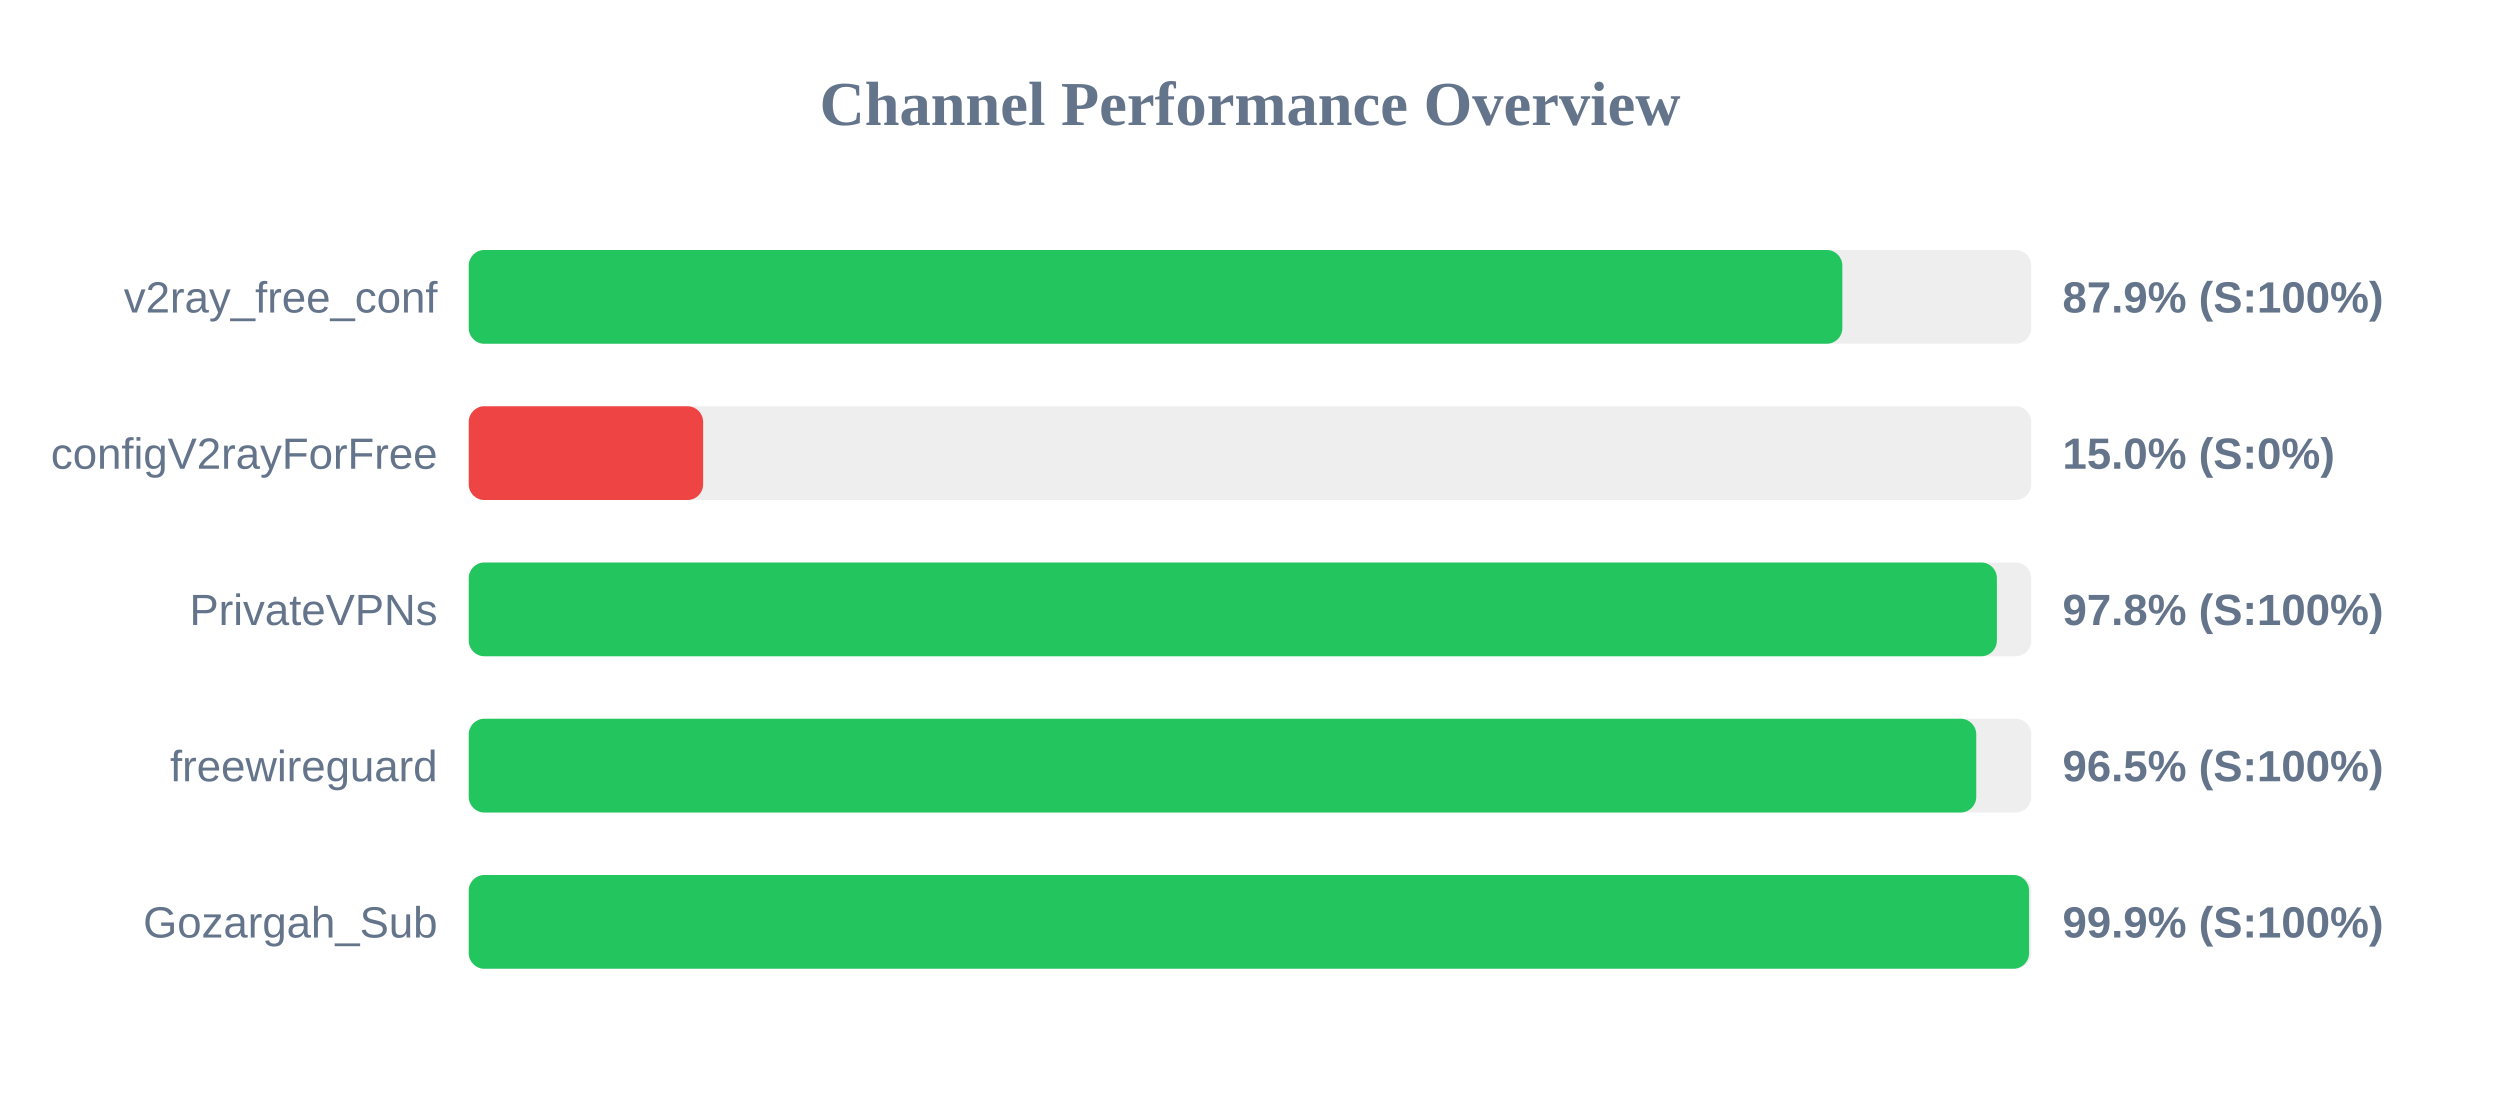
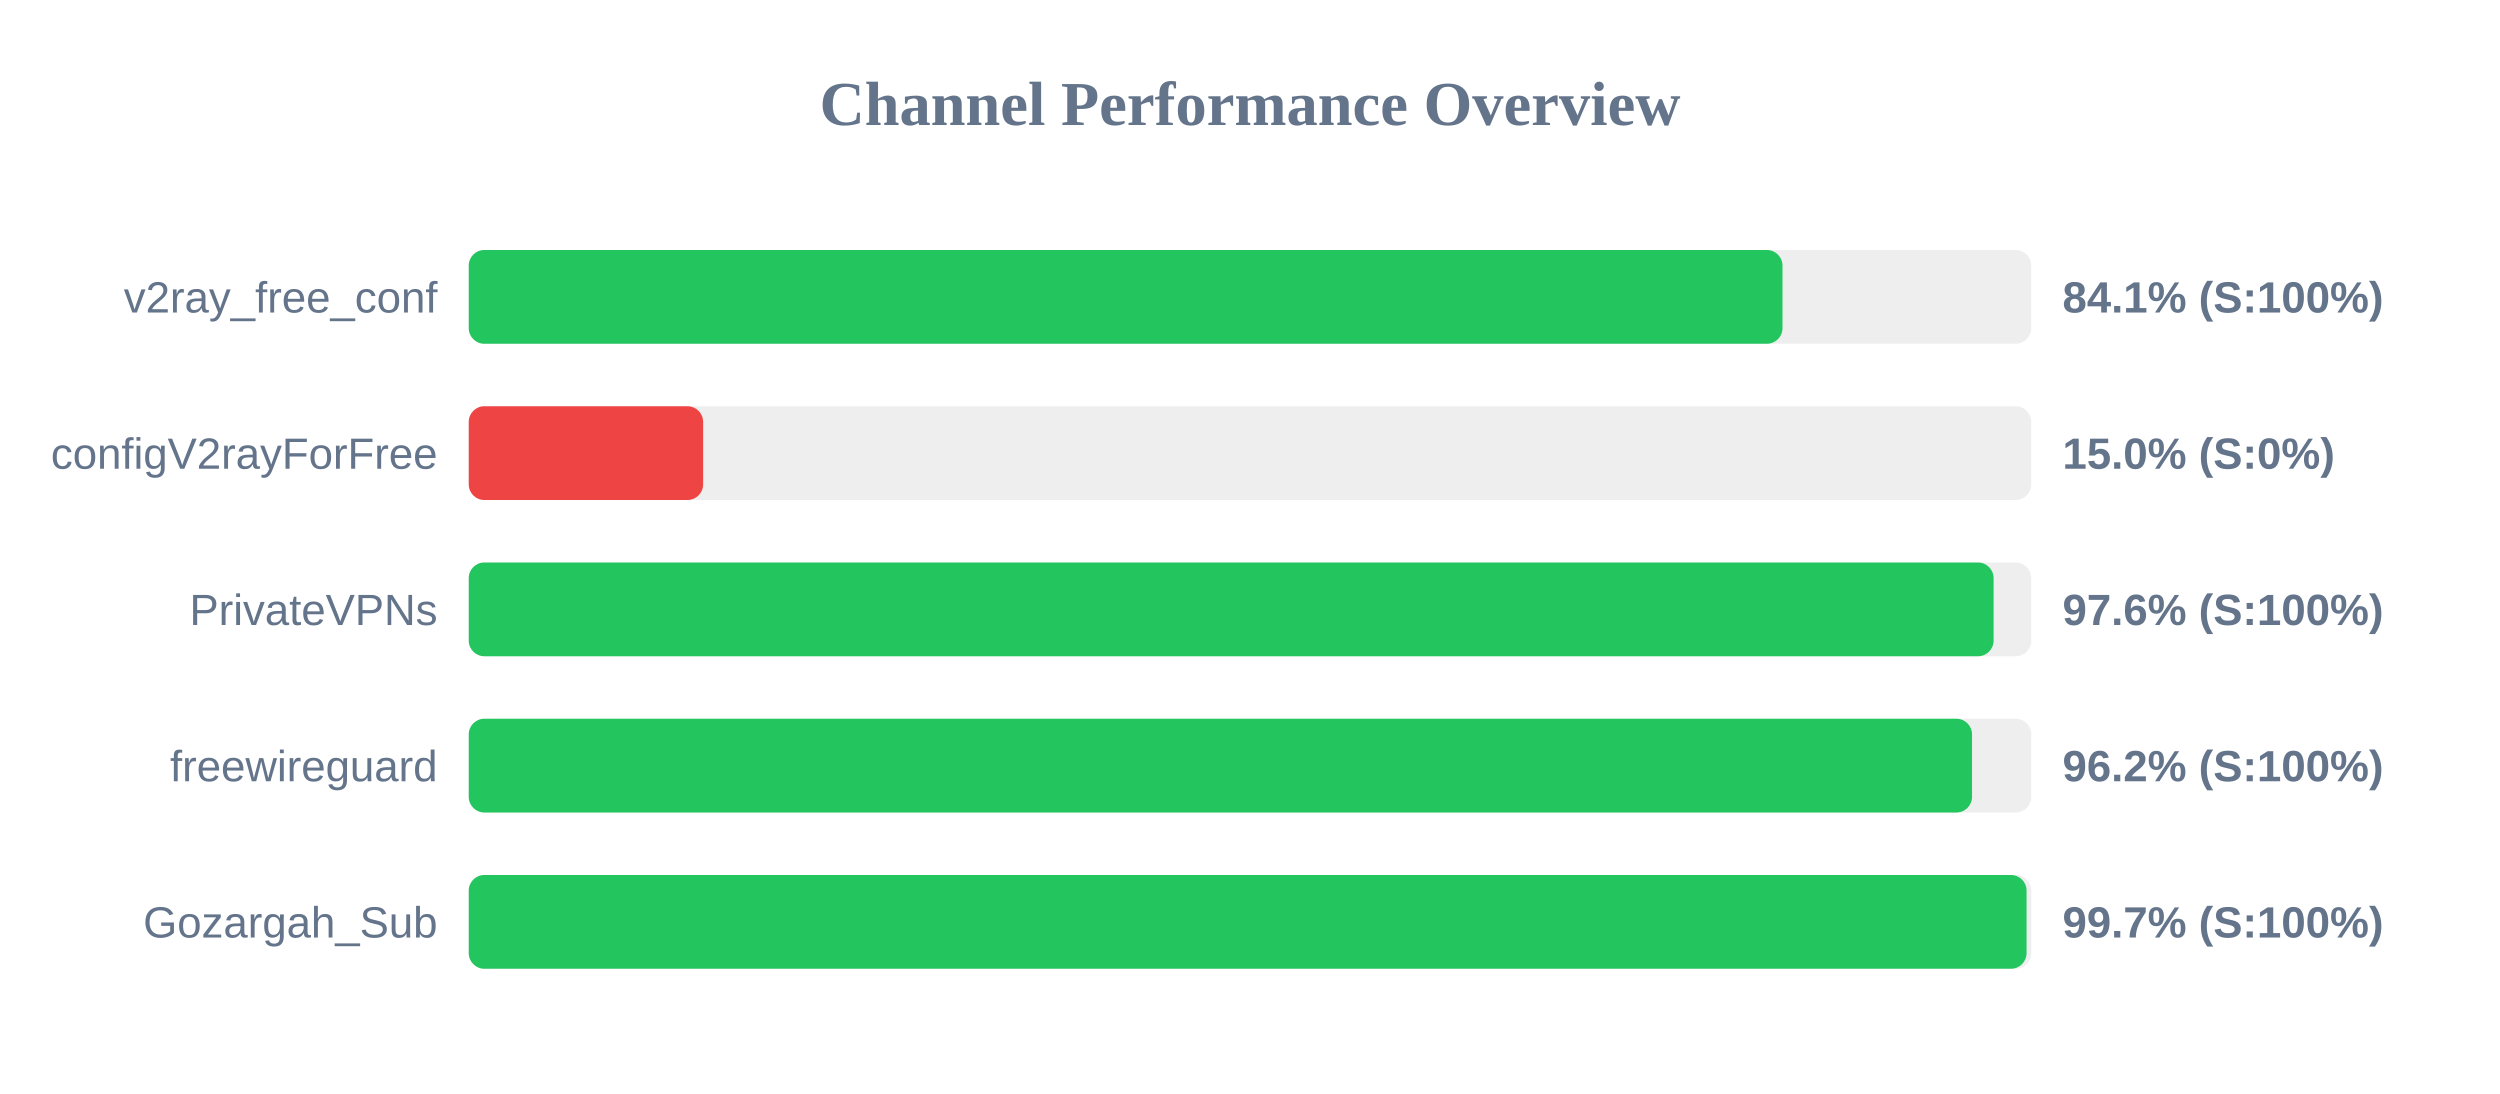
<svg xmlns="http://www.w3.org/2000/svg" width="800" height="350" version="1.1">
  <style>
        .row { font: 14px Arial; fill: #64748b; }
        .score { font: bold 14px Arial; fill: #64748b; }
    </style>
  <text x="400" y="40" text-anchor="middle" font-size="20px" font-weight="bold" fill="#64748b">Channel Performance Overview</text>
  <rect x="150" y="80" width="500" height="30" fill="#eee" rx="5" />
-   <rect x="150" y="80" width="439.55" height="30" fill="#22c55e" rx="5" />
+   <rect x="150" y="80" width="420.4" height="30" fill="#22c55e" rx="5" />
  <text x="140" y="100" text-anchor="end" class="row">v2ray_free_conf</text>
-   <text x="660" y="100" text-anchor="start" class="score">87.9% (S:100%)</text>
+   <text x="660" y="100" text-anchor="start" class="score">84.1% (S:100%)</text>
  <rect x="150" y="130" width="500" height="30" fill="#eee" rx="5" />
  <rect x="150" y="130" width="75.0" height="30" fill="#ef4444" rx="5" />
  <text x="140" y="150" text-anchor="end" class="row">configV2rayForFree</text>
  <text x="660" y="150" text-anchor="start" class="score">15.0% (S:0%)</text>
  <rect x="150" y="180" width="500" height="30" fill="#eee" rx="5" />
-   <rect x="150" y="180" width="489.0" height="30" fill="#22c55e" rx="5" />
+   <rect x="150" y="180" width="487.95" height="30" fill="#22c55e" rx="5" />
  <text x="140" y="200" text-anchor="end" class="row">PrivateVPNs</text>
-   <text x="660" y="200" text-anchor="start" class="score">97.8% (S:100%)</text>
+   <text x="660" y="200" text-anchor="start" class="score">97.6% (S:100%)</text>
  <rect x="150" y="230" width="500" height="30" fill="#eee" rx="5" />
-   <rect x="150" y="230" width="482.4" height="30" fill="#22c55e" rx="5" />
+   <rect x="150" y="230" width="481.05" height="30" fill="#22c55e" rx="5" />
  <text x="140" y="250" text-anchor="end" class="row">freewireguard</text>
-   <text x="660" y="250" text-anchor="start" class="score">96.5% (S:100%)</text>
+   <text x="660" y="250" text-anchor="start" class="score">96.2% (S:100%)</text>
  <rect x="150" y="280" width="500" height="30" fill="#eee" rx="5" />
-   <rect x="150" y="280" width="499.3" height="30" fill="#22c55e" rx="5" />
+   <rect x="150" y="280" width="498.5" height="30" fill="#22c55e" rx="5" />
  <text x="140" y="300" text-anchor="end" class="row">Gozargah_Sub</text>
-   <text x="660" y="300" text-anchor="start" class="score">99.9% (S:100%)</text>
+   <text x="660" y="300" text-anchor="start" class="score">99.7% (S:100%)</text>
</svg>
